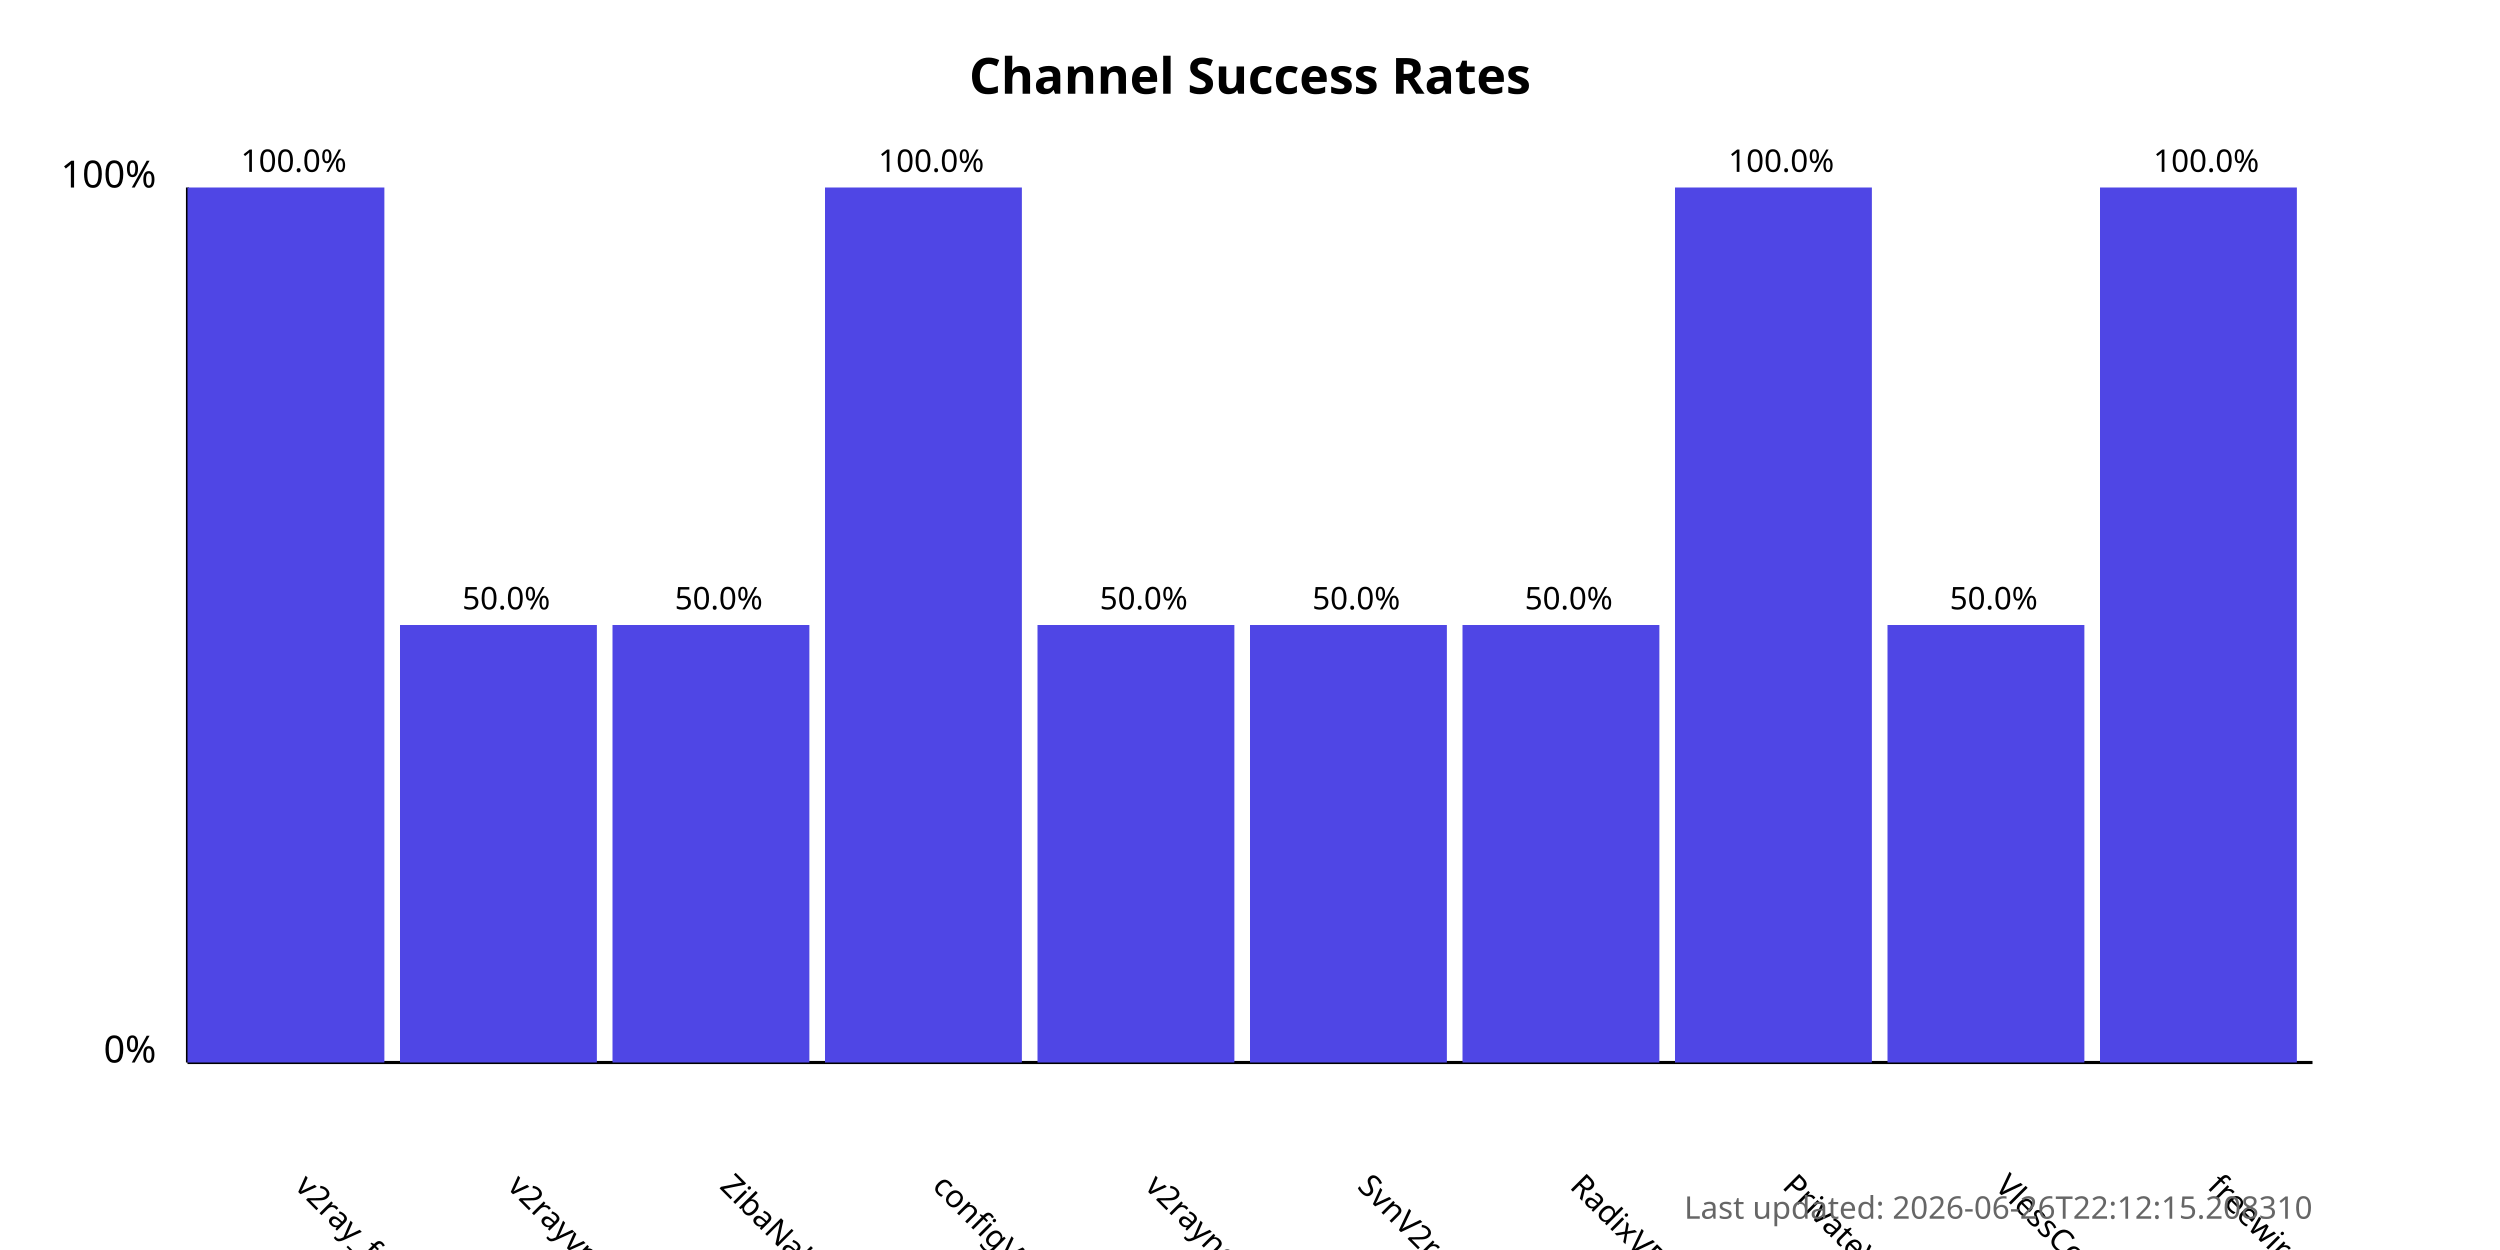
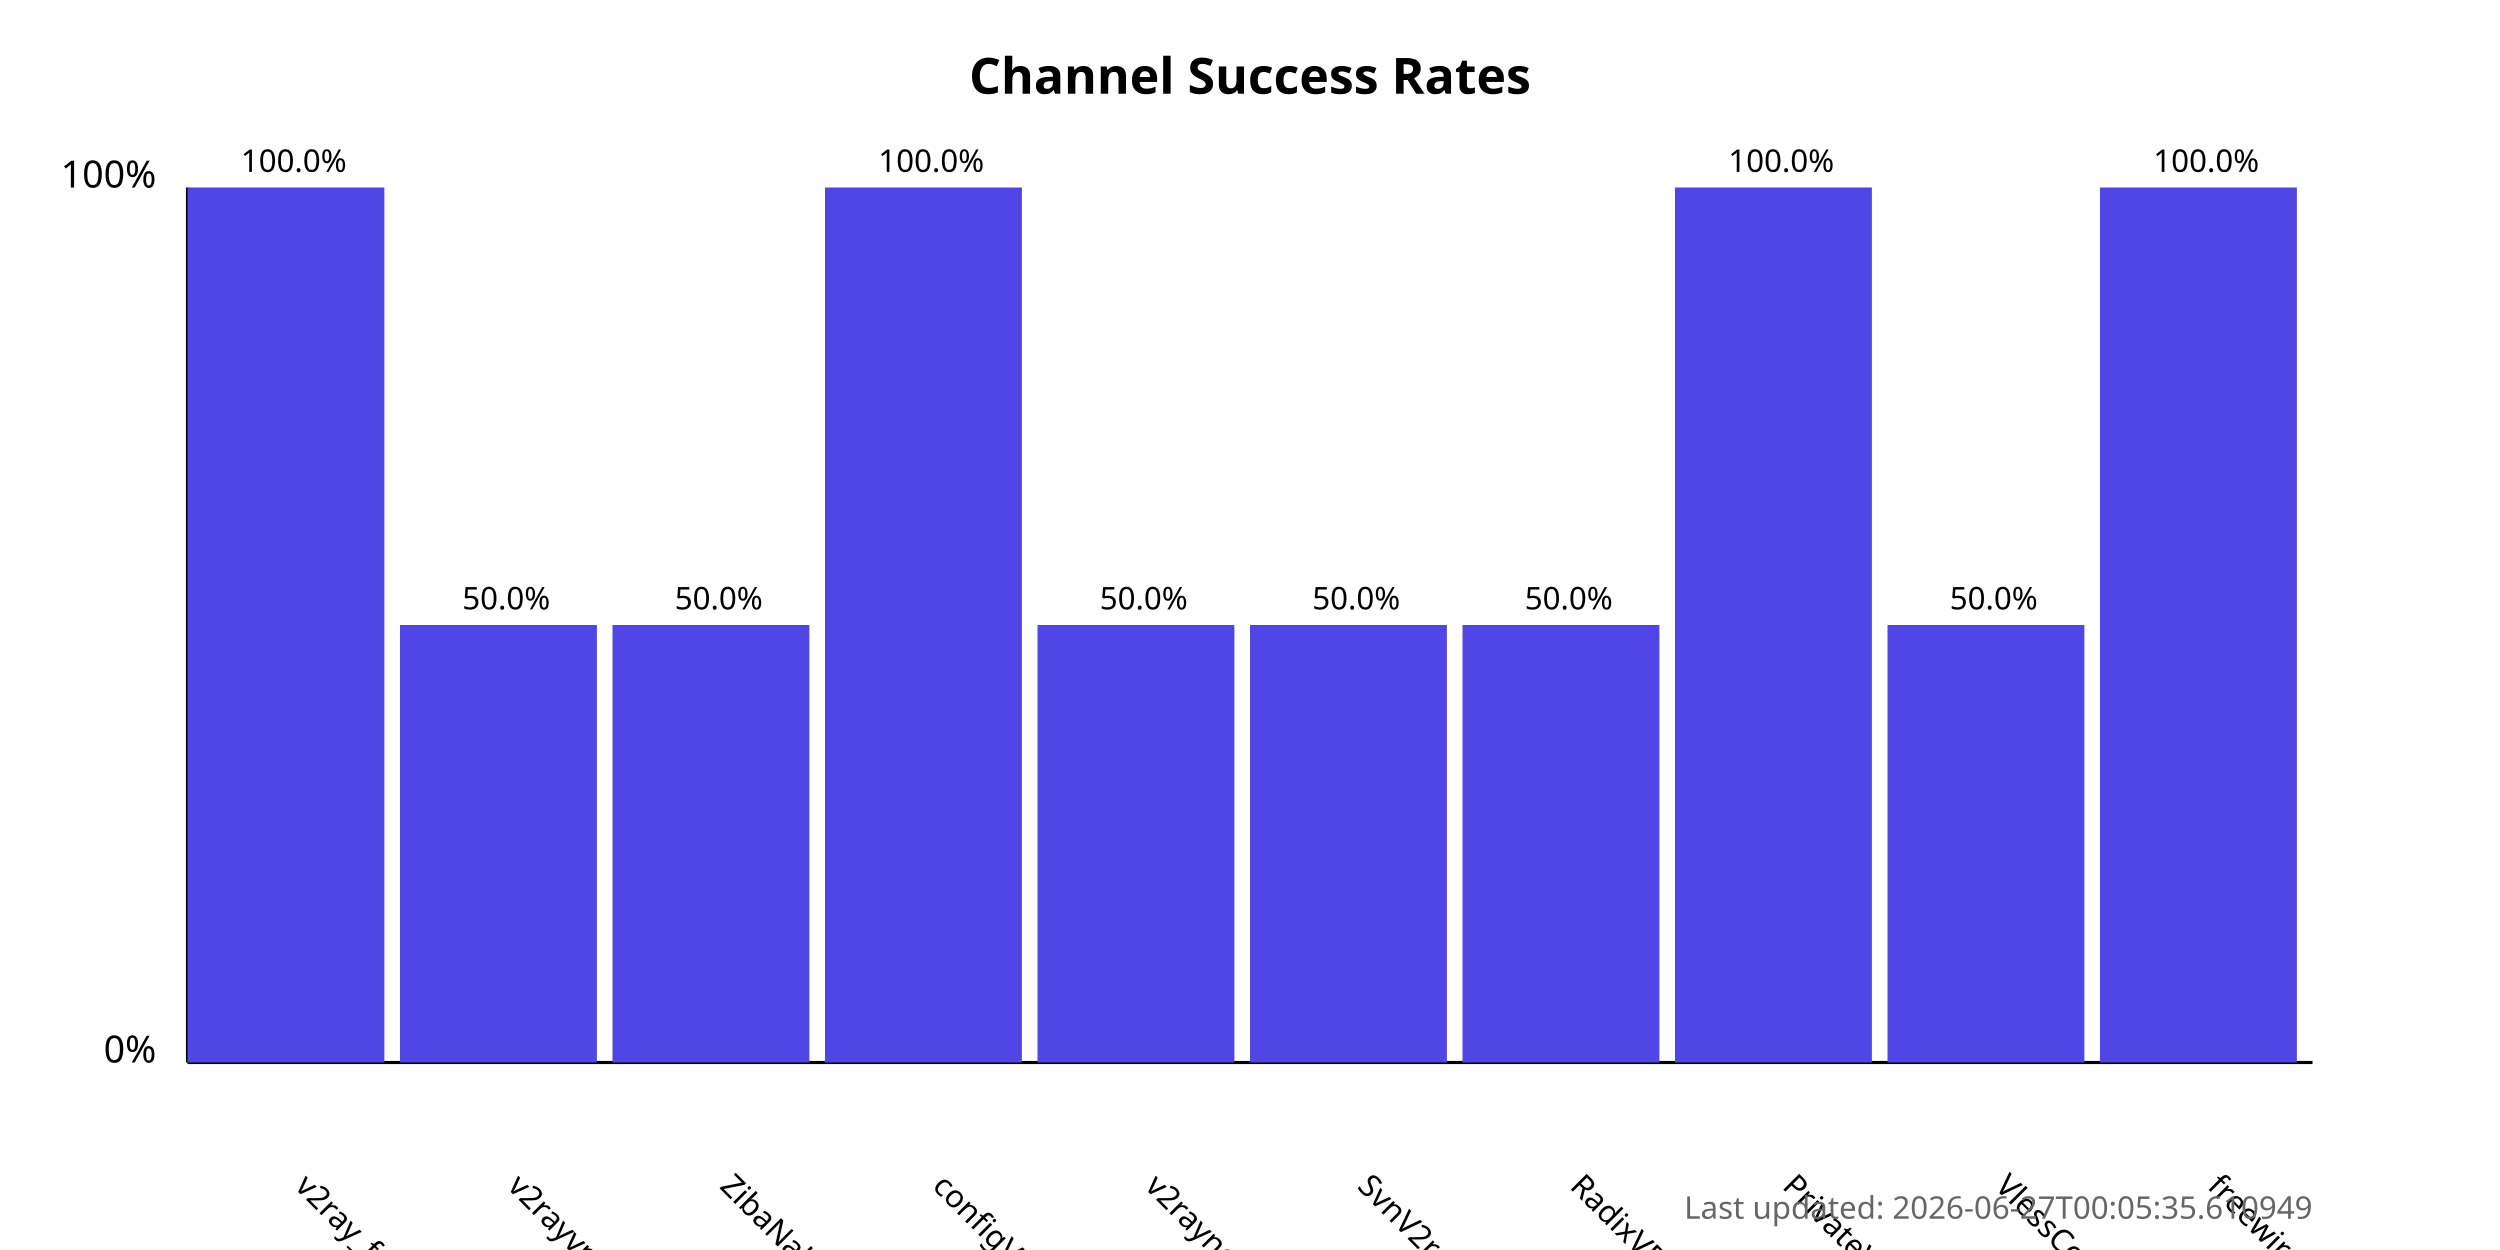
<svg xmlns="http://www.w3.org/2000/svg" width="800" height="400">
  <style>
            .chart-title { font: bold 16px sans-serif; }
            .axis-label { font: 12px sans-serif; }
            .tick-label { font: 10px sans-serif; }
            .bar { fill: #4f46e5; }
            .bar:hover { fill: #6366f1; }
            .timestamp { font: 10px sans-serif; fill: #666; }
        </style>
  <text x="400.0" y="30" text-anchor="middle" class="chart-title">
            Channel Success Rates
        </text>
  <line x1="60" y1="340" x2="60" y2="60" stroke="black" stroke-width="1" />
  <line x1="60" y1="340" x2="740" y2="340" stroke="black" stroke-width="1" />
  <text x="50" y="340" text-anchor="end" class="axis-label">0%</text>
  <text x="50" y="60" text-anchor="end" class="axis-label">100%</text>
  <g>
    <rect x="60" y="60.0" width="63.0" height="280.0" class="bar" />
    <text x="94.0" y="380" transform="rotate(45, 94.0, 380)" text-anchor="start" class="tick-label">
                v2ray_free_conf
            </text>
    <text x="94.0" y="55.0" text-anchor="middle" class="tick-label">
                100.0%
            </text>
  </g>
  <g>
    <rect x="128.0" y="200.0" width="63.0" height="140.0" class="bar" />
    <text x="162.0" y="380" transform="rotate(45, 162.0, 380)" text-anchor="start" class="tick-label">
                v2rayvpno
            </text>
    <text x="162.0" y="195.0" text-anchor="middle" class="tick-label">
                50.0%
            </text>
  </g>
  <g>
    <rect x="196.0" y="200.0" width="63.0" height="140.0" class="bar" />
    <text x="230.0" y="380" transform="rotate(45, 230.0, 380)" text-anchor="start" class="tick-label">
                ZibaNabz
            </text>
    <text x="230.0" y="195.0" text-anchor="middle" class="tick-label">
                50.0%
            </text>
  </g>
  <g>
    <rect x="264.0" y="60.0" width="63.0" height="280.0" class="bar" />
    <text x="298.0" y="380" transform="rotate(45, 298.0, 380)" text-anchor="start" class="tick-label">
                configV2rayForFree
            </text>
    <text x="298.0" y="55.0" text-anchor="middle" class="tick-label">
                100.0%
            </text>
  </g>
  <g>
    <rect x="332.0" y="200.0" width="63.0" height="140.0" class="bar" />
    <text x="366.0" y="380" transform="rotate(45, 366.0, 380)" text-anchor="start" class="tick-label">
                v2rayngvpn
            </text>
    <text x="366.0" y="195.0" text-anchor="middle" class="tick-label">
                50.0%
            </text>
  </g>
  <g>
    <rect x="400.0" y="200.0" width="63.0" height="140.0" class="bar" />
    <text x="434.0" y="380" transform="rotate(45, 434.0, 380)" text-anchor="start" class="tick-label">
                SvnV2ray
            </text>
    <text x="434.0" y="195.0" text-anchor="middle" class="tick-label">
                50.0%
            </text>
  </g>
  <g>
    <rect x="468.0" y="200.0" width="63.0" height="140.0" class="bar" />
    <text x="502.0" y="380" transform="rotate(45, 502.0, 380)" text-anchor="start" class="tick-label">
                RadixVPN
            </text>
    <text x="502.0" y="195.0" text-anchor="middle" class="tick-label">
                50.0%
            </text>
  </g>
  <g>
    <rect x="536.0" y="60.0" width="63.0" height="280.0" class="bar" />
    <text x="570.0" y="380" transform="rotate(45, 570.0, 380)" text-anchor="start" class="tick-label">
                PrivateVPNs
            </text>
    <text x="570.0" y="55.0" text-anchor="middle" class="tick-label">
                100.0%
            </text>
  </g>
  <g>
    <rect x="604.0" y="200.0" width="63.0" height="140.0" class="bar" />
    <text x="638.0" y="380" transform="rotate(45, 638.0, 380)" text-anchor="start" class="tick-label">
                VlessConfig
            </text>
    <text x="638.0" y="195.0" text-anchor="middle" class="tick-label">
                50.0%
            </text>
  </g>
  <g>
    <rect x="672.0" y="60.0" width="63.0" height="280.0" class="bar" />
    <text x="706.0" y="380" transform="rotate(45, 706.0, 380)" text-anchor="start" class="tick-label">
                freewireguard
            </text>
    <text x="706.0" y="55.0" text-anchor="middle" class="tick-label">
                100.0%
            </text>
  </g>
  <text x="740" y="390" text-anchor="end" class="timestamp">
-             Last updated: 2026-06-26T22:12:15.208310
+             Last updated: 2026-06-27T00:05:35.610949
        </text>
</svg>
